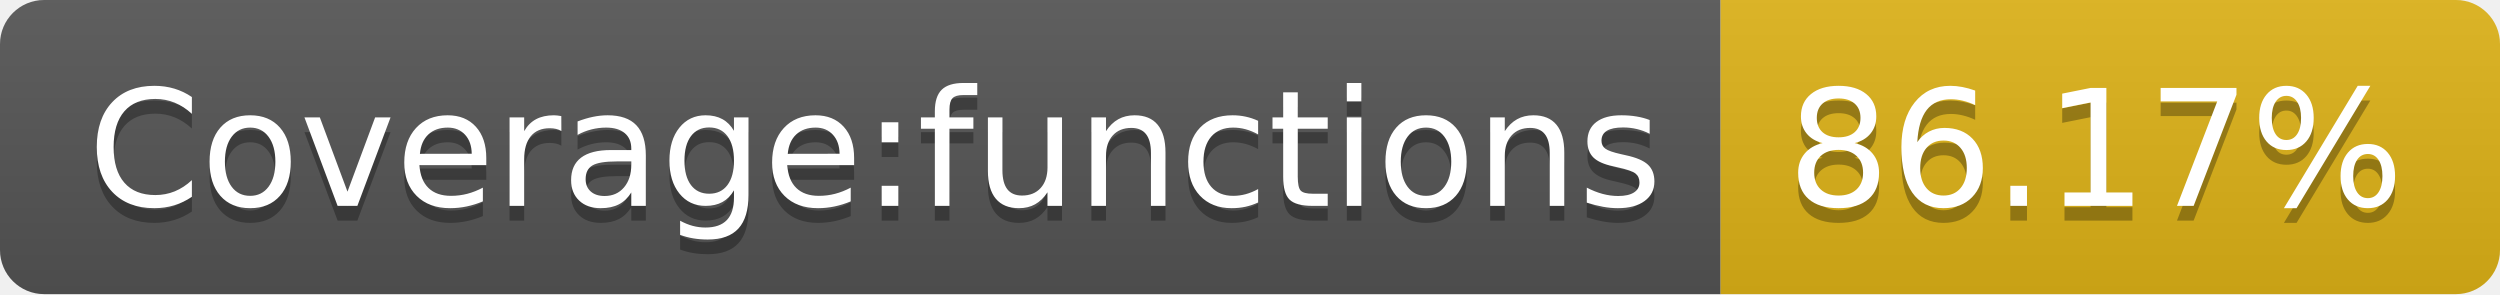
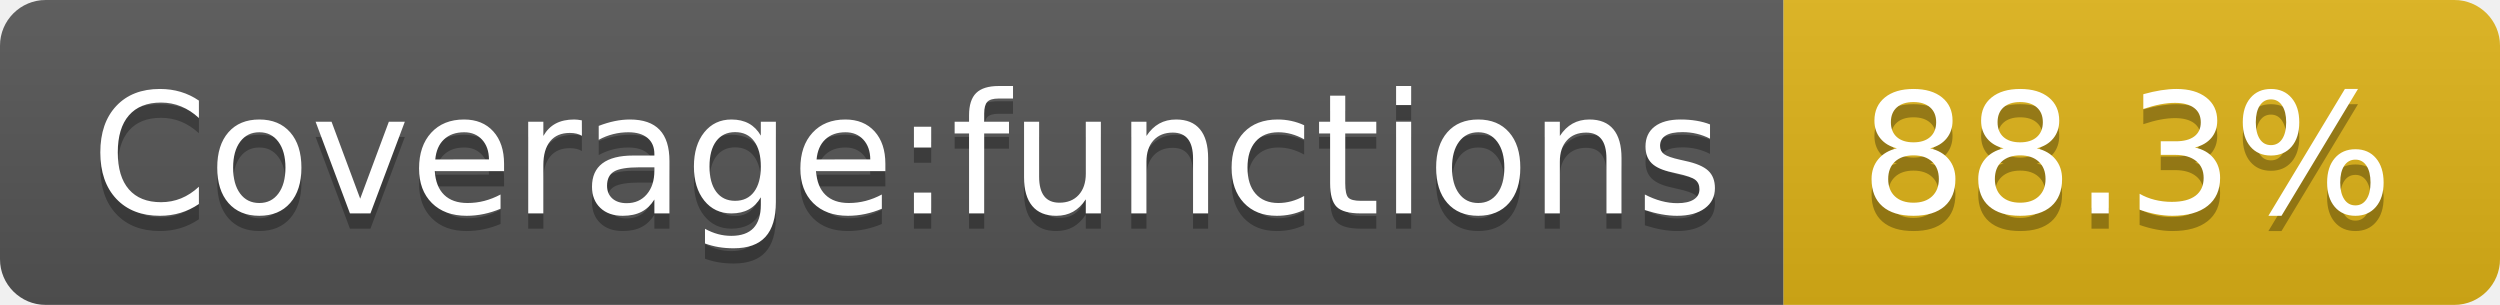
- <svg xmlns="http://www.w3.org/2000/svg" width="170" height="20" role="img" aria-label="Coverage:functions: 86.17%">
+ <svg xmlns="http://www.w3.org/2000/svg" width="164" height="20" role="img" aria-label="Coverage:functions: 88.3%">
  <linearGradient id="s" x2="0" y2="100%">
    <stop offset="0" stop-color="#bbb" stop-opacity=".1" />
    <stop offset="1" stop-opacity=".1" />
  </linearGradient>
  <clipPath id="r">
-     <rect width="170" height="20" rx="3" fill="#fff" />
+     <rect width="164" height="20" rx="3" fill="#fff" />
  </clipPath>
  <g clip-path="url(#r)">
    <rect width="117" height="20" fill="#555" />
-     <rect x="117" width="53" height="20" fill="#dfb317" />
-     <rect width="170" height="20" fill="url(#s)" />
+     <rect x="117" width="47" height="20" fill="#dfb317" />
+     <rect width="164" height="20" fill="url(#s)" />
  </g>
  <g fill="#fff" text-anchor="middle" font-family="Verdana,Geneva,DejaVu Sans,sans-serif" text-rendering="geometricPrecision" font-size="110">
    <text aria-hidden="true" x="595" y="150" fill="#010101" fill-opacity=".3" transform="scale(.1)" textLength="1070">Coverage:functions</text>
    <text x="595" y="140" transform="scale(.1)" fill="#fff" textLength="1070">Coverage:functions</text>
-     <text aria-hidden="true" x="1425" y="150" fill="#010101" fill-opacity=".3" transform="scale(.1)" textLength="430">86.17%</text>
-     <text x="1425" y="140" transform="scale(.1)" fill="#fff" textLength="430">86.17%</text>
+     <text aria-hidden="true" x="1395" y="150" fill="#010101" fill-opacity=".3" transform="scale(.1)" textLength="370">88.3%</text>
+     <text x="1395" y="140" transform="scale(.1)" fill="#fff" textLength="370">88.3%</text>
  </g>
</svg>
